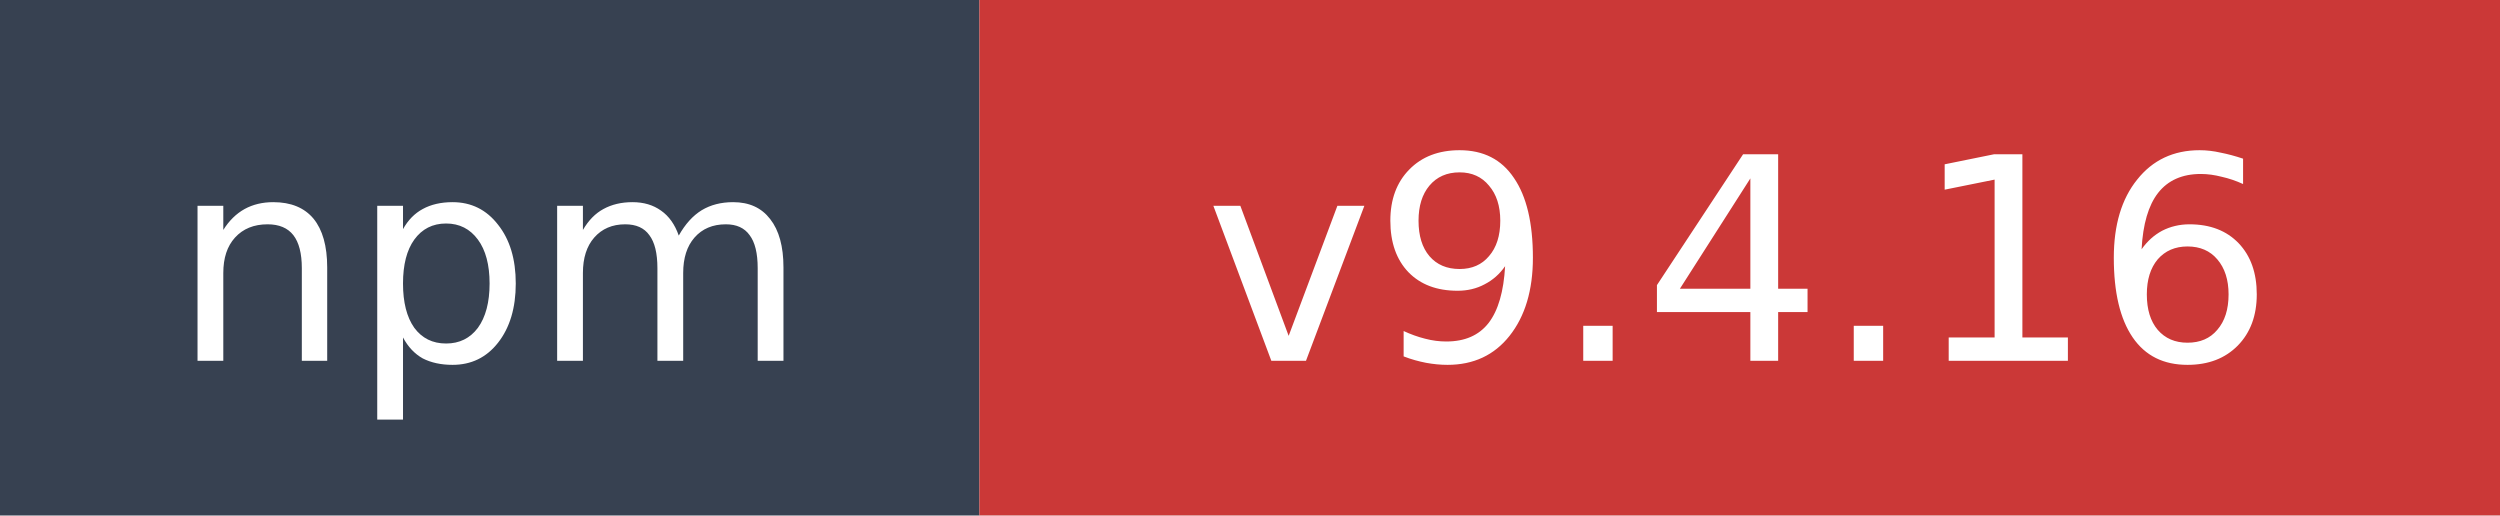
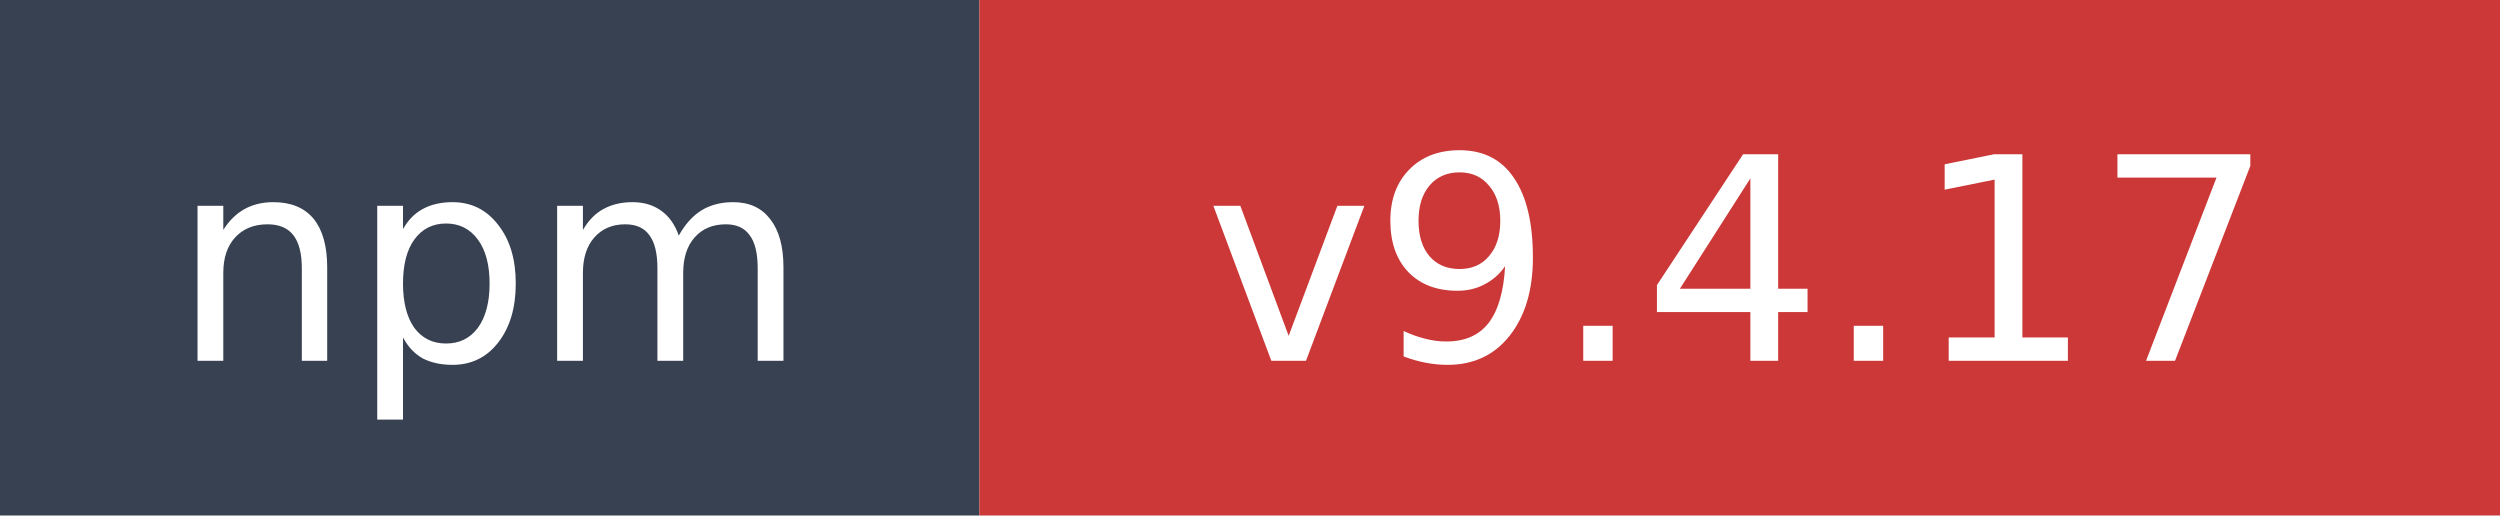
- <svg xmlns="http://www.w3.org/2000/svg" width="97" height="20" role="img" aria-label="npm: v9.4.16">
+ <svg xmlns="http://www.w3.org/2000/svg" width="97" height="20" role="img" aria-label="npm: v9.4.17">
  <rect width="38" height="20" fill="#374151" />
  <rect x="38" width="59" height="20" fill="#cb3837" />
  <text x="19" y="14" fill="#ffffff" font-family="Verdana,Geneva,DejaVu Sans,sans-serif" font-size="11" text-anchor="middle">npm</text>
-   <text x="67.5" y="14" fill="#ffffff" font-family="Verdana,Geneva,DejaVu Sans,sans-serif" font-size="11" text-anchor="middle">v9.4.16</text>
+   <text x="67.5" y="14" fill="#ffffff" font-family="Verdana,Geneva,DejaVu Sans,sans-serif" font-size="11" text-anchor="middle">v9.4.17</text>
</svg>
